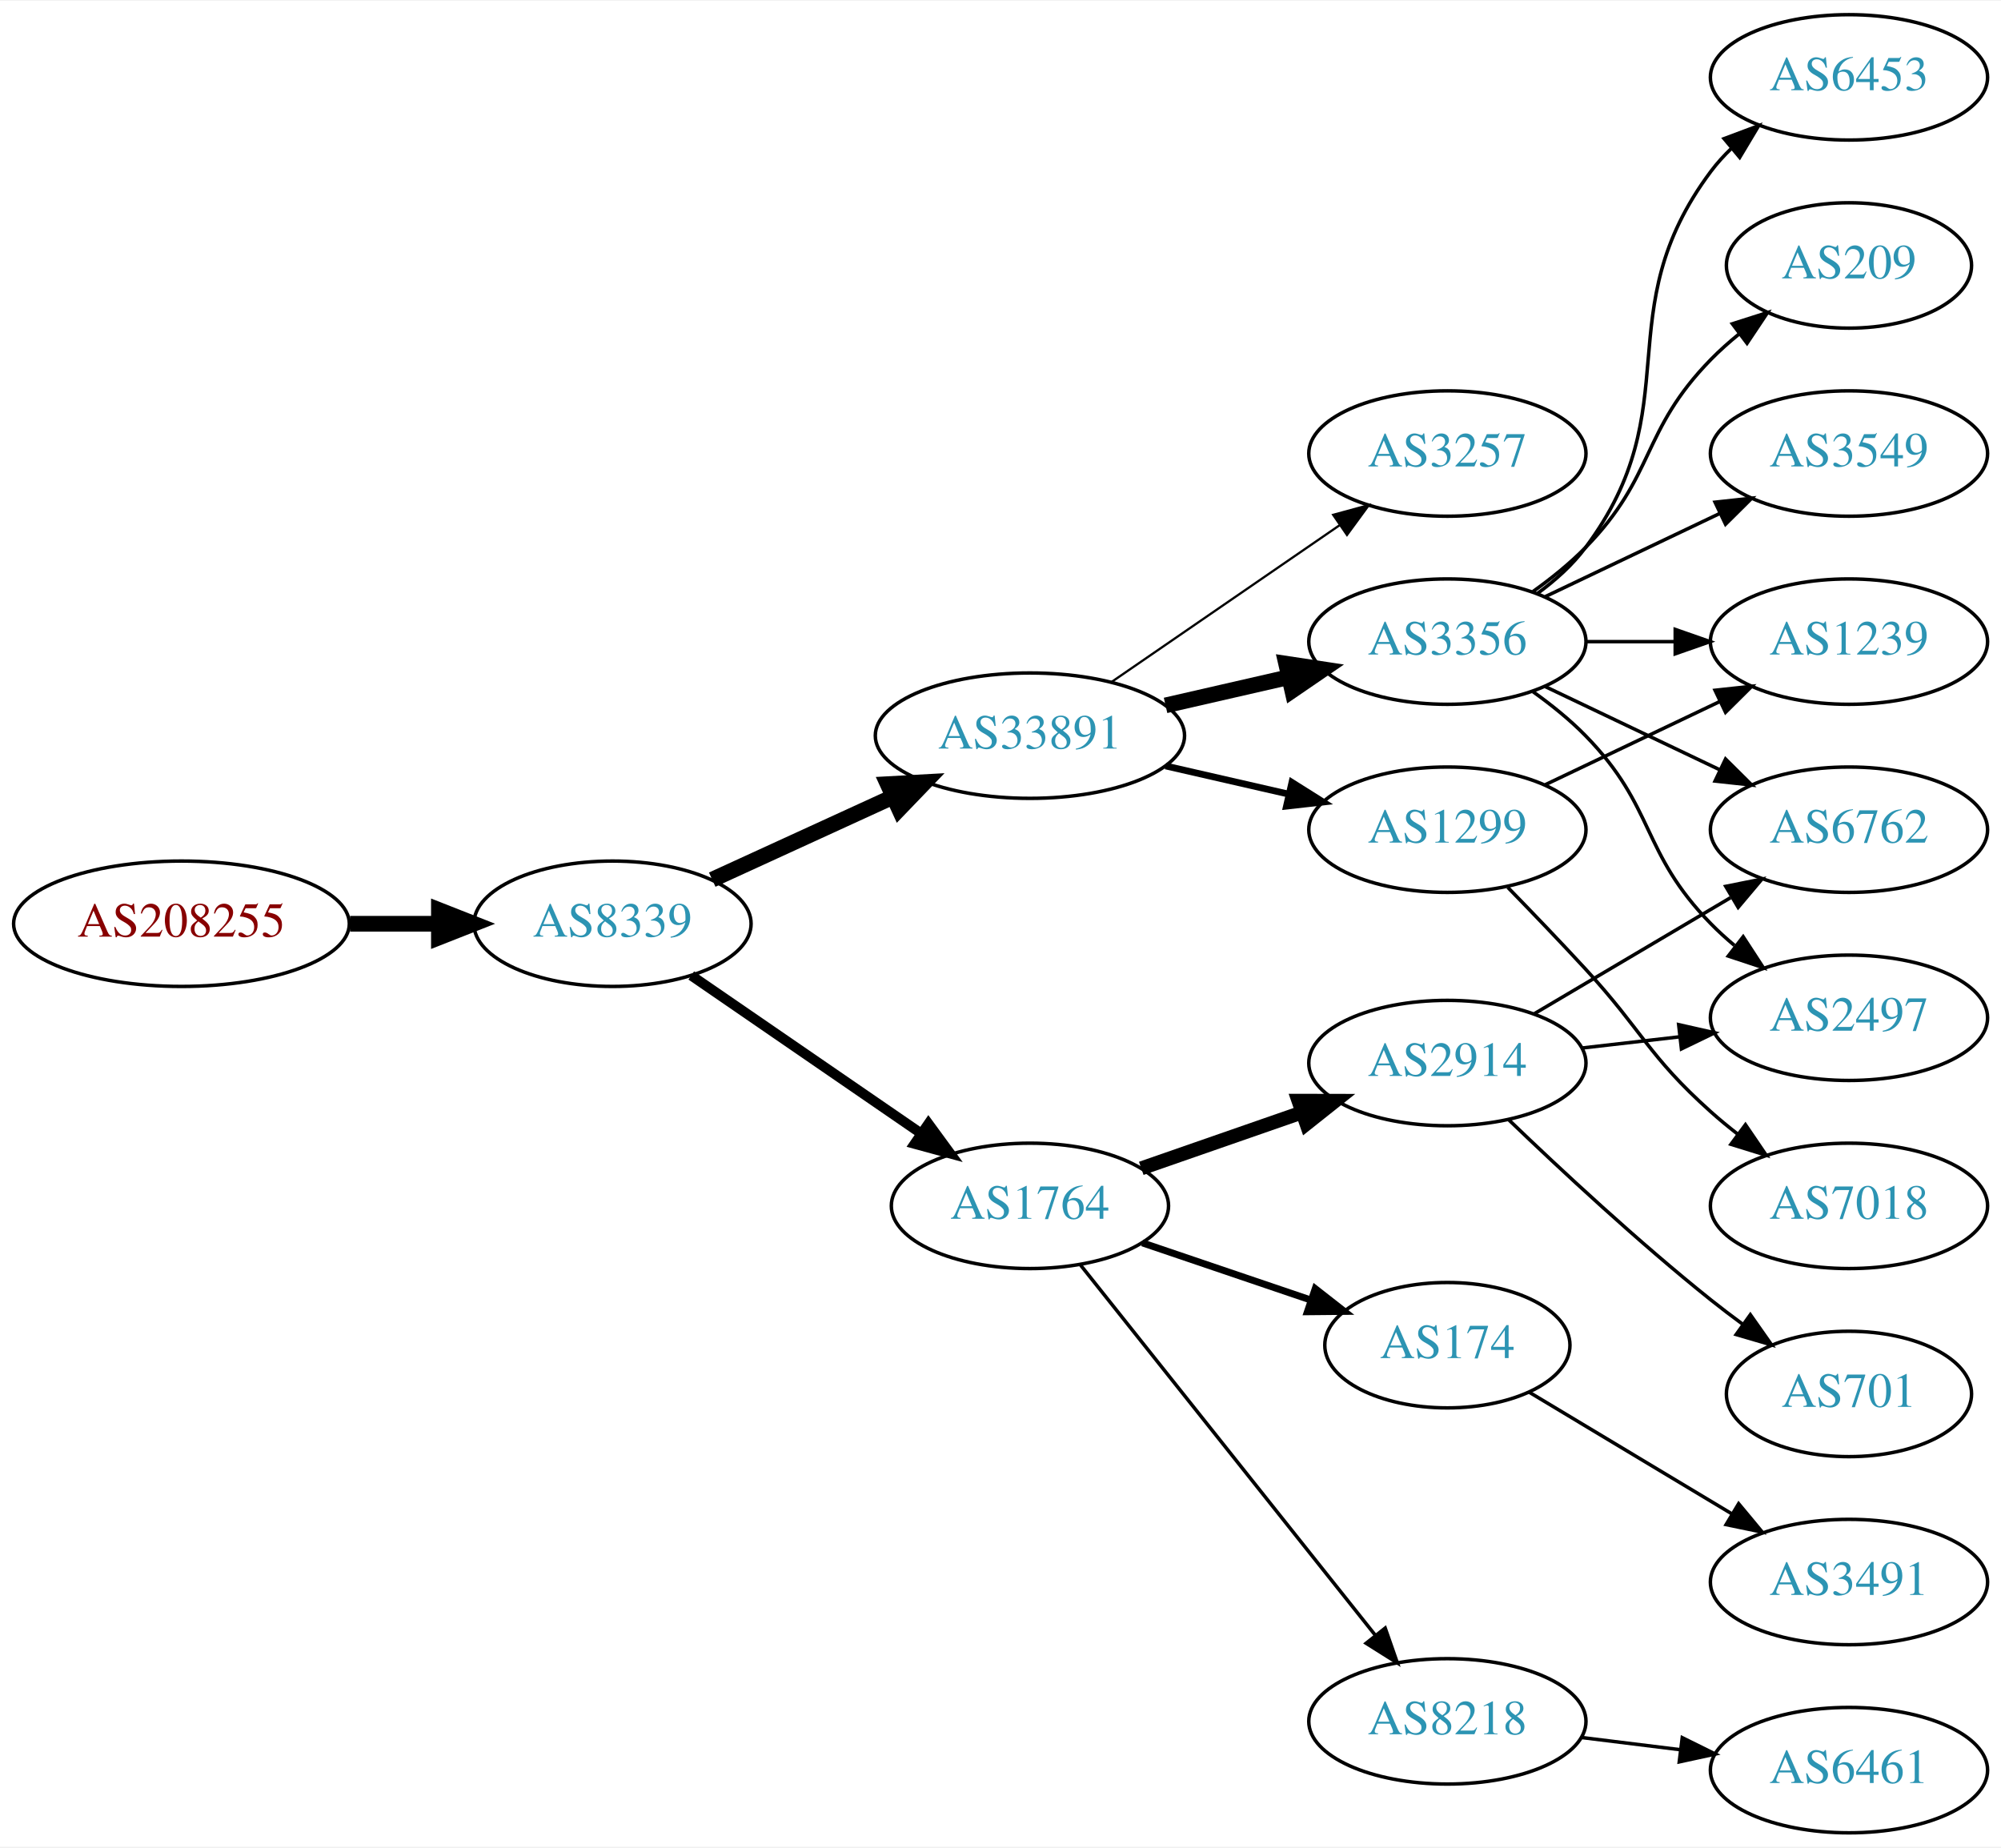
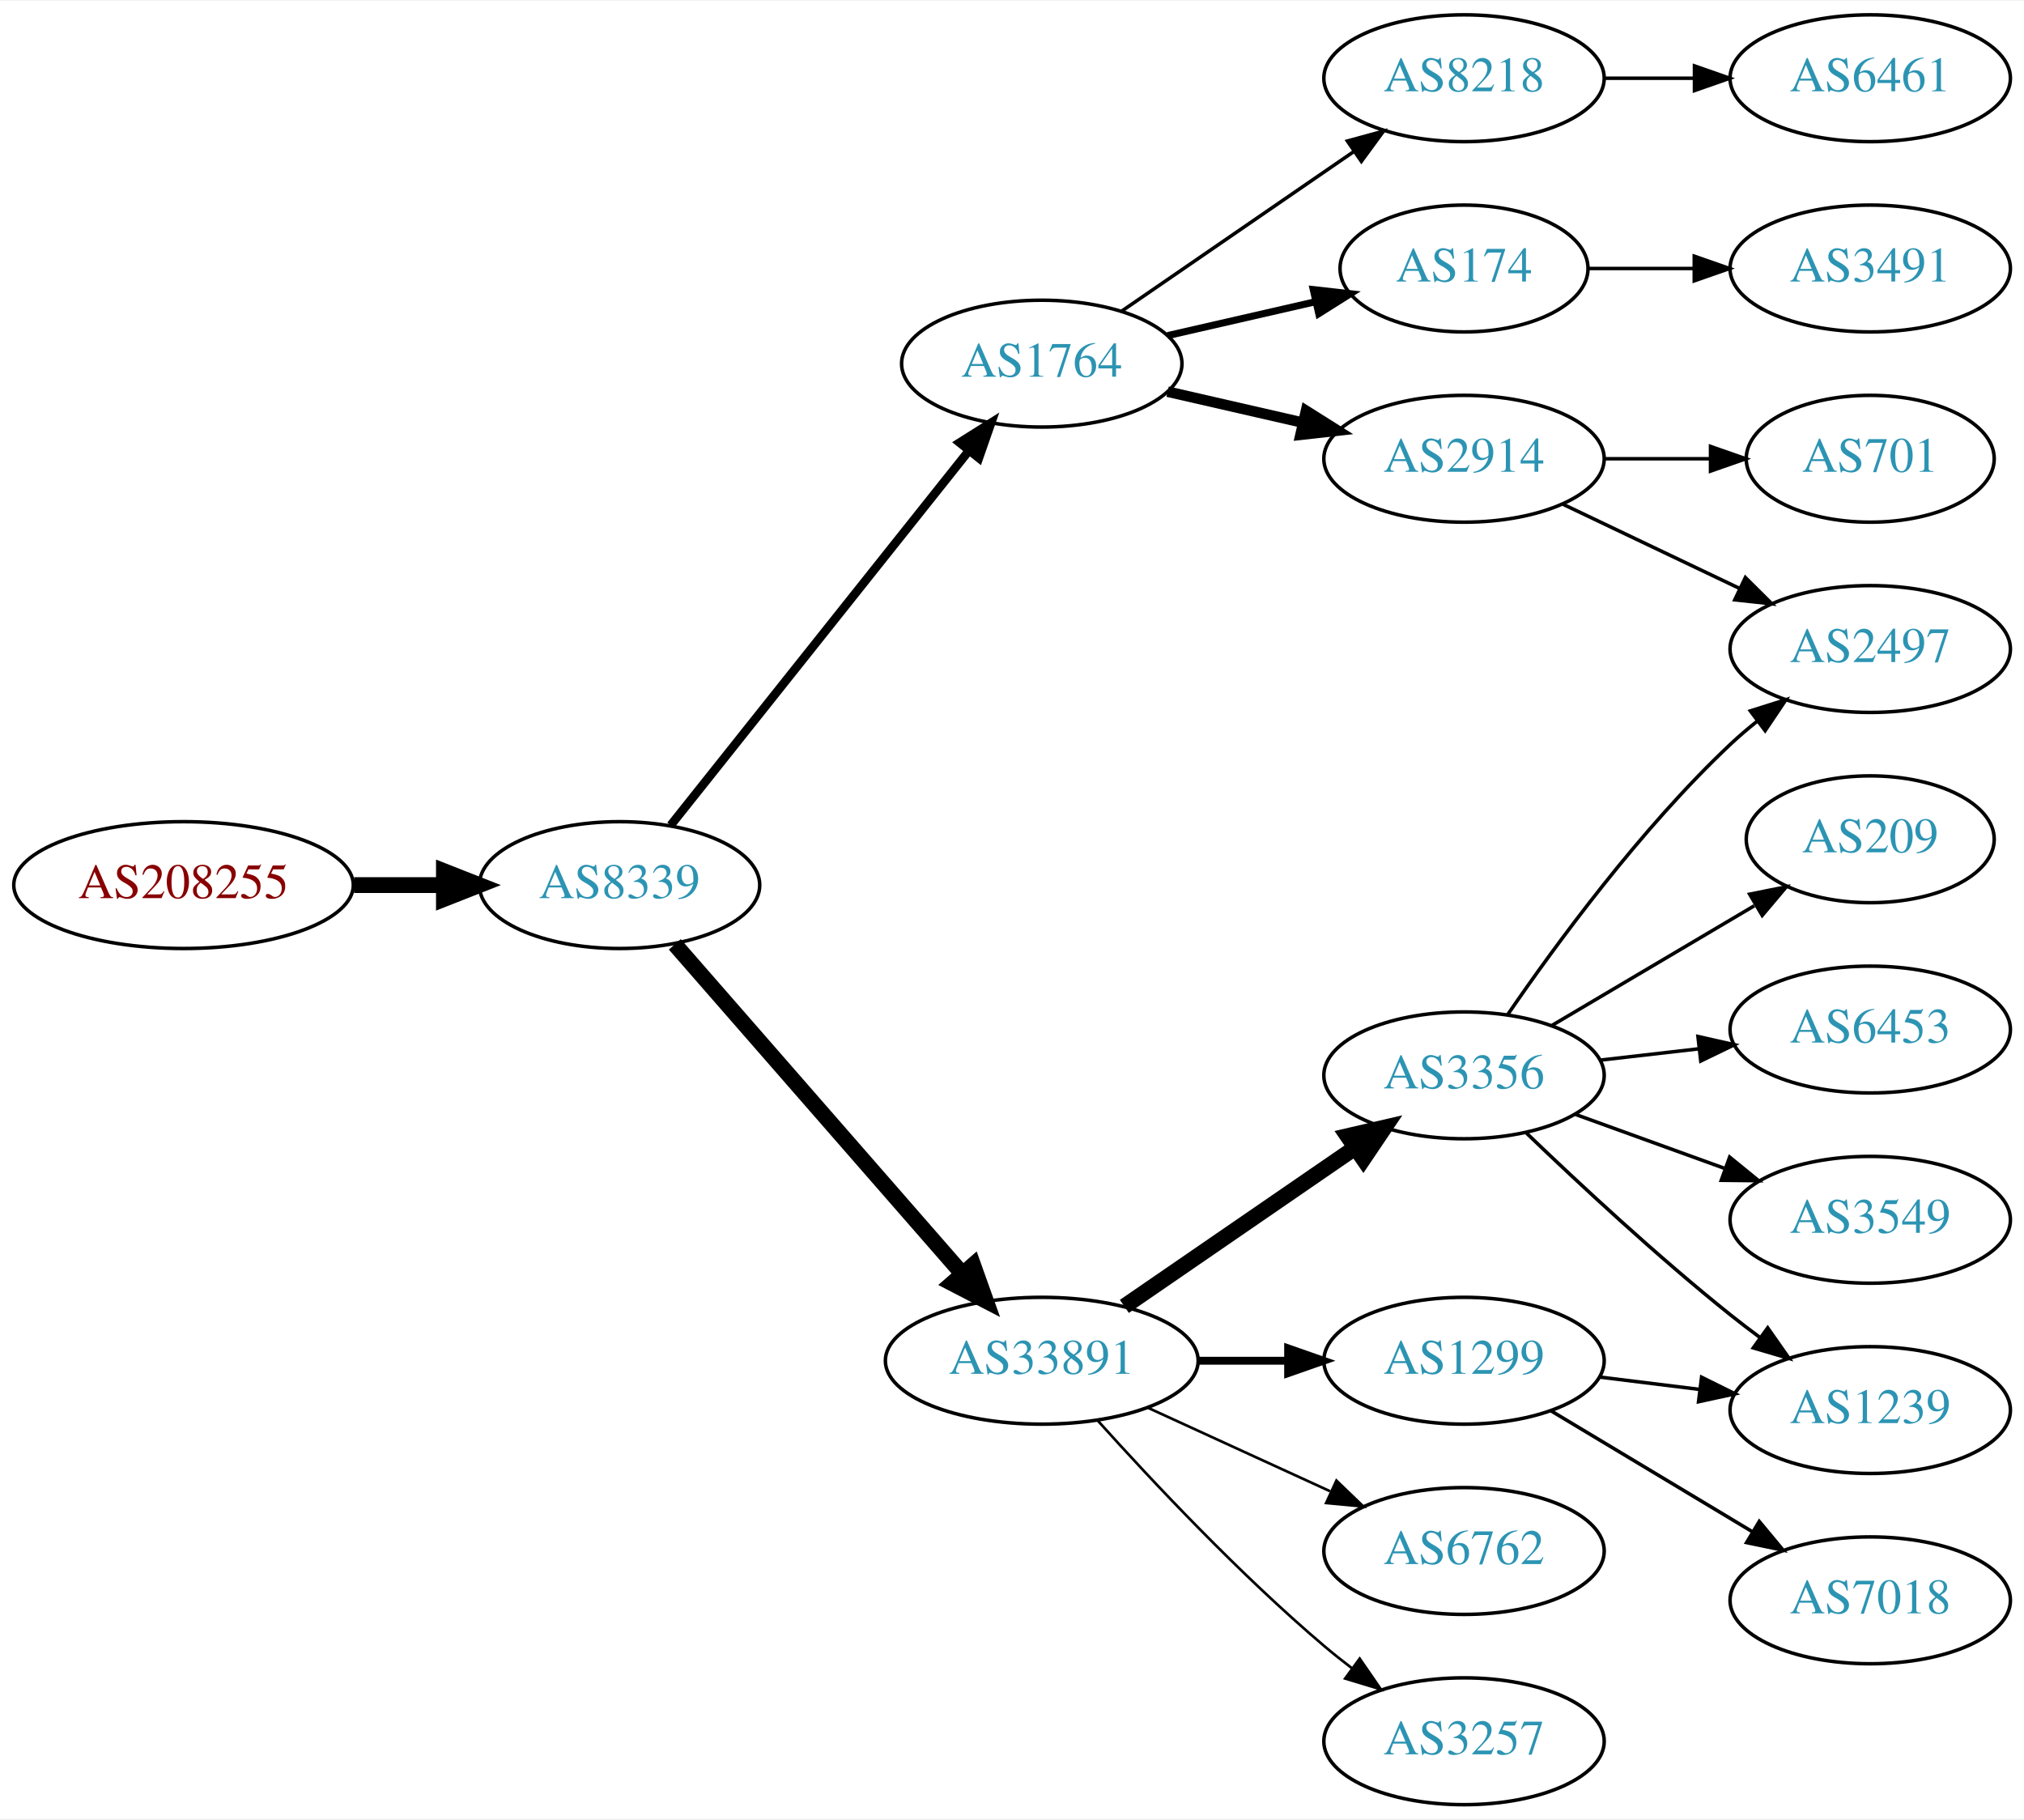
- <svg xmlns="http://www.w3.org/2000/svg" xmlns:xlink="http://www.w3.org/1999/xlink" width="574pt" height="530pt" viewBox="0.00 0.00 574.46 530.00">
-   <g id="graph0" class="graph" transform="scale(1 1) rotate(0) translate(4 526)">
-     <polygon fill="white" stroke="none" points="-4,4 -4,-526 570.463,-526 570.463,4 -4,4" />
+ <svg xmlns="http://www.w3.org/2000/svg" xmlns:xlink="http://www.w3.org/1999/xlink" width="574pt" height="516pt" viewBox="0.00 0.00 574.46 516.00">
+   <g id="graph0" class="graph" transform="scale(1 1) rotate(0) translate(4 512)">
+     <polygon fill="white" stroke="none" points="-4,4 -4,-512 570.463,-512 570.463,4 -4,4" />
    <g id="node1" class="node">
      <g id="a_node1">
        <a xlink:href="/asn/208255" xlink:title="AS208255 ~ STREAMS_GMBH [AT]">
          <ellipse fill="#ffffff" stroke="black" cx="48.096" cy="-261" rx="48.192" ry="18" />
          <text text-anchor="middle" x="48.096" y="-257.3" font-family="Times,serif" font-size="14.00" fill="#880000">AS208255</text>
        </a>
      </g>
    </g>
    <g id="node2" class="node">
      <g id="a_node2">
        <a xlink:href="/asn/8339" xlink:title="AS8339 ~ kabelplus GmbH [AT]">
          <ellipse fill="#ffffff" stroke="black" cx="171.838" cy="-261" rx="39.794" ry="18" />
          <text text-anchor="middle" x="171.838" y="-257.3" font-family="Times,serif" font-size="14.00" fill="#2c94b3">AS8339</text>
        </a>
      </g>
    </g>
    <g id="edge1" class="edge">
      <path fill="none" stroke="black" stroke-width="4.5" d="M96.513,-261C104.867,-261 113.577,-261 121.969,-261" />
      <polygon fill="black" stroke="black" stroke-width="4.5" points="122.004,-264.938 132.004,-261 122.004,-257.063 122.004,-264.938" />
    </g>
    <g id="node3" class="node">
      <g id="a_node3">
-         <a xlink:href="/asn/33891" xlink:title="AS33891 ~ CORE-BACKBONE GMBH GLOBAL NETWORK [DE]">
-           <ellipse fill="#ffffff" stroke="black" cx="291.681" cy="-315" rx="44.393" ry="18" />
-           <text text-anchor="middle" x="291.681" y="-311.3" font-family="Times,serif" font-size="14.00" fill="#2c94b3">AS33891</text>
+         <a xlink:href="/asn/1764" xlink:title="AS1764 ~ NEXTLAYER-AS [AT]">
+           <ellipse fill="#ffffff" stroke="black" cx="291.681" cy="-409" rx="39.794" ry="18" />
+           <text text-anchor="middle" x="291.681" y="-405.3" font-family="Times,serif" font-size="14.00" fill="#2c94b3">AS1764</text>
        </a>
      </g>
    </g>
    <g id="edge2" class="edge">
-       <path fill="none" stroke="black" stroke-width="4.5" d="M200.467,-273.661C215.965,-280.762 235.531,-289.728 252.478,-297.494" />
-       <polygon fill="black" stroke="black" stroke-width="4.5" points="250.849,-301.079 261.58,-301.665 254.13,-293.92 250.849,-301.079" />
+       <path fill="none" stroke="black" stroke-width="2.455" d="M186.356,-277.977C207.134,-304.073 247.025,-354.173 271.007,-384.292" />
+       <polygon fill="black" stroke="black" stroke-width="2.455" points="268.353,-386.578 277.32,-392.221 273.829,-382.217 268.353,-386.578" />
    </g>
    <g id="node4" class="node">
      <g id="a_node4">
-         <a xlink:href="/asn/1764" xlink:title="AS1764 ~ NEXTLAYER-AS [AT]">
-           <ellipse fill="#ffffff" stroke="black" cx="291.681" cy="-180" rx="39.794" ry="18" />
-           <text text-anchor="middle" x="291.681" y="-176.3" font-family="Times,serif" font-size="14.00" fill="#2c94b3">AS1764</text>
+         <a xlink:href="/asn/33891" xlink:title="AS33891 ~ CORE-BACKBONE GMBH GLOBAL NETWORK [DE]">
+           <ellipse fill="#ffffff" stroke="black" cx="291.681" cy="-126" rx="44.393" ry="18" />
+           <text text-anchor="middle" x="291.681" y="-122.3" font-family="Times,serif" font-size="14.00" fill="#2c94b3">AS33891</text>
        </a>
      </g>
    </g>
    <g id="edge3" class="edge">
-       <path fill="none" stroke="black" stroke-width="2.864" d="M194.452,-246.143C212.941,-233.435 239.754,-215.005 260.384,-200.825" />
-       <polygon fill="black" stroke="black" stroke-width="2.864" points="262.546,-203.586 268.804,-195.037 258.581,-197.817 262.546,-203.586" />
+       <path fill="none" stroke="black" stroke-width="4.5" d="M187.525,-244.175C208.077,-220.63 245.553,-177.698 269.23,-150.574" />
+       <polygon fill="black" stroke="black" stroke-width="4.5" points="272.199,-153.16 275.809,-143.037 266.266,-147.981 272.199,-153.16" />
    </g>
    <g id="node5" class="node">
      <g id="a_node5">
-         <a xlink:href="/asn/3257" xlink:title="AS3257 ~ GTT [DE]">
-           <ellipse fill="#ffffff" stroke="black" cx="411.523" cy="-396" rx="39.794" ry="18" />
-           <text text-anchor="middle" x="411.523" y="-392.3" font-family="Times,serif" font-size="14.00" fill="#2c94b3">AS3257</text>
+         <a xlink:href="/asn/2914" xlink:title="AS2914 ~ NTT America, Inc. [US]">
+           <ellipse fill="#ffffff" stroke="black" cx="411.523" cy="-382" rx="39.794" ry="18" />
+           <text text-anchor="middle" x="411.523" y="-378.3" font-family="Times,serif" font-size="14.00" fill="#2c94b3">AS2914</text>
        </a>
      </g>
    </g>
    <g id="edge4" class="edge">
-       <path fill="none" stroke="black" stroke-width="0.643" d="M315.123,-330.426C333.704,-343.198 360.265,-361.455 380.645,-375.463" />
-       <polygon fill="black" stroke="black" stroke-width="0.643" points="378.736,-378.398 388.959,-381.178 382.701,-372.629 378.736,-378.398" />
+       <path fill="none" stroke="black" stroke-width="3" d="M327.4,-401.045C339.4,-398.296 353.021,-395.175 365.713,-392.267" />
+       <polygon fill="black" stroke="black" stroke-width="3" points="366.679,-395.636 375.645,-389.991 365.116,-388.813 366.679,-395.636" />
    </g>
    <g id="node6" class="node">
      <g id="a_node6">
-         <a xlink:href="/asn/3356" xlink:title="AS3356 ~ Level 3 Parent, LLC [US]">
-           <ellipse fill="#ffffff" stroke="black" cx="411.523" cy="-342" rx="39.794" ry="18" />
-           <text text-anchor="middle" x="411.523" y="-338.3" font-family="Times,serif" font-size="14.00" fill="#2c94b3">AS3356</text>
+         <a xlink:href="/asn/174" xlink:title="AS174 ~ Cogent Communications [US]">
+           <ellipse fill="#ffffff" stroke="black" cx="411.523" cy="-436" rx="35.194" ry="18" />
+           <text text-anchor="middle" x="411.523" y="-432.3" font-family="Times,serif" font-size="14.00" fill="#2c94b3">AS174</text>
        </a>
      </g>
    </g>
    <g id="edge5" class="edge">
-       <path fill="none" stroke="black" stroke-width="4.5" d="M330.615,-323.692C341.856,-326.267 354.269,-329.111 365.892,-331.774" />
-       <polygon fill="black" stroke="black" stroke-width="4.5" points="365.227,-335.661 375.853,-334.057 366.985,-327.985 365.227,-335.661" />
+       <path fill="none" stroke="black" stroke-width="2" d="M327.4,-416.955C340.492,-419.955 355.514,-423.396 369.155,-426.522" />
+       <polygon fill="black" stroke="black" stroke-width="2" points="368.733,-430.016 379.262,-428.838 370.297,-423.193 368.733,-430.016" />
    </g>
    <g id="node7" class="node">
      <g id="a_node7">
+         <a xlink:href="/asn/8218" xlink:title="AS8218 ~ legacy Neotelecoms [FR]">
+           <ellipse fill="#ffffff" stroke="black" cx="411.523" cy="-490" rx="39.794" ry="18" />
+           <text text-anchor="middle" x="411.523" y="-486.3" font-family="Times,serif" font-size="14.00" fill="#2c94b3">AS8218</text>
+         </a>
+       </g>
+     </g>
+     <g id="edge6" class="edge">
+       <path fill="none" stroke="black" d="M314.295,-423.857C332.783,-436.565 359.597,-454.995 380.227,-469.175" />
+       <polygon fill="black" stroke="black" points="378.423,-472.183 388.647,-474.963 382.388,-466.414 378.423,-472.183" />
+     </g>
+     <g id="node10" class="node">
+       <g id="a_node10">
+         <a xlink:href="/asn/3257" xlink:title="AS3257 ~ GTT [DE]">
+           <ellipse fill="#ffffff" stroke="black" cx="411.523" cy="-18" rx="39.794" ry="18" />
+           <text text-anchor="middle" x="411.523" y="-14.3" font-family="Times,serif" font-size="14.00" fill="#2c94b3">AS3257</text>
+         </a>
+       </g>
+     </g>
+     <g id="edge9" class="edge">
+       <path fill="none" stroke="black" stroke-width="0.75" d="M307.613,-108.956C322.939,-91.903 347.875,-65.35 371.877,-45 374.374,-42.883 377.034,-40.768 379.746,-38.707" />
+       <polygon fill="black" stroke="black" stroke-width="0.75" points="381.912,-41.459 387.922,-32.734 377.782,-35.806 381.912,-41.459" />
+     </g>
+     <g id="node11" class="node">
+       <g id="a_node11">
+         <a xlink:href="/asn/3356" xlink:title="AS3356 ~ Level 3 Parent, LLC [US]">
+           <ellipse fill="#ffffff" stroke="black" cx="411.523" cy="-207" rx="39.794" ry="18" />
+           <text text-anchor="middle" x="411.523" y="-203.3" font-family="Times,serif" font-size="14.00" fill="#2c94b3">AS3356</text>
+         </a>
+       </g>
+     </g>
+     <g id="edge10" class="edge">
+       <path fill="none" stroke="black" stroke-width="4.5" d="M315.123,-141.426C333.704,-154.198 360.265,-172.455 380.645,-186.463" />
+       <polygon fill="black" stroke="black" stroke-width="4.5" points="378.488,-189.758 388.959,-192.178 382.949,-183.269 378.488,-189.758" />
+     </g>
+     <g id="node12" class="node">
+       <g id="a_node12">
        <a xlink:href="/asn/1299" xlink:title="AS1299 ~ Telia Carrier [EU]">
-           <ellipse fill="#ffffff" stroke="black" cx="411.523" cy="-288" rx="39.794" ry="18" />
-           <text text-anchor="middle" x="411.523" y="-284.3" font-family="Times,serif" font-size="14.00" fill="#2c94b3">AS1299</text>
-         </a>
-       </g>
-     </g>
-     <g id="edge6" class="edge">
-       <path fill="none" stroke="black" stroke-width="1.929" d="M330.615,-306.308C341.856,-303.733 354.269,-300.889 365.892,-298.226" />
-       <polygon fill="black" stroke="black" stroke-width="1.929" points="366.888,-301.588 375.853,-295.943 365.324,-294.765 366.888,-301.588" />
+           <ellipse fill="#ffffff" stroke="black" cx="411.523" cy="-126" rx="39.794" ry="18" />
+           <text text-anchor="middle" x="411.523" y="-122.3" font-family="Times,serif" font-size="14.00" fill="#2c94b3">AS1299</text>
+         </a>
+       </g>
+     </g>
+     <g id="edge11" class="edge">
+       <path fill="none" stroke="black" stroke-width="2.25" d="M335.892,-126C344.204,-126 352.967,-126 361.449,-126" />
+       <polygon fill="black" stroke="black" stroke-width="2.25" points="361.608,-129.5 371.608,-126 361.608,-122.5 361.608,-129.5" />
+     </g>
+     <g id="node13" class="node">
+       <g id="a_node13">
+         <a xlink:href="/asn/6762" xlink:title="AS6762 ~ TELECOM ITALIA SPARKLE S.p.A. [IT]">
+           <ellipse fill="#ffffff" stroke="black" cx="411.523" cy="-72" rx="39.794" ry="18" />
+           <text text-anchor="middle" x="411.523" y="-68.3" font-family="Times,serif" font-size="14.00" fill="#2c94b3">AS6762</text>
+         </a>
+       </g>
+     </g>
+     <g id="edge12" class="edge">
+       <path fill="none" stroke="black" stroke-width="0.75" d="M321.81,-112.652C337.421,-105.498 356.819,-96.609 373.491,-88.969" />
+       <polygon fill="black" stroke="black" stroke-width="0.75" points="375.31,-91.986 382.943,-84.638 372.394,-85.622 375.31,-91.986" />
    </g>
    <g id="node8" class="node">
      <g id="a_node8">
-         <a xlink:href="/asn/2914" xlink:title="AS2914 ~ NTT America, Inc. [US]">
-           <ellipse fill="#ffffff" stroke="black" cx="411.523" cy="-221" rx="39.794" ry="18" />
-           <text text-anchor="middle" x="411.523" y="-217.3" font-family="Times,serif" font-size="14.00" fill="#2c94b3">AS2914</text>
+         <a xlink:href="/asn/2497" xlink:title="AS2497 ~ Internet Initiative Japan Inc. [JP]">
+           <ellipse fill="#ffffff" stroke="black" cx="526.816" cy="-328" rx="39.794" ry="18" />
+           <text text-anchor="middle" x="526.816" y="-324.3" font-family="Times,serif" font-size="14.00" fill="#2c94b3">AS2497</text>
        </a>
      </g>
    </g>
    <g id="edge7" class="edge">
-       <path fill="none" stroke="black" stroke-width="4" d="M323.642,-190.772C337.739,-195.677 354.615,-201.548 369.729,-206.807" />
-       <polygon fill="black" stroke="black" stroke-width="4" points="368.764,-210.177 379.359,-210.157 371.064,-203.566 368.764,-210.177" />
+       <path fill="none" stroke="black" d="M439.66,-369.066C454.654,-361.919 473.475,-352.948 489.698,-345.215" />
+       <polygon fill="black" stroke="black" points="491.38,-348.291 498.901,-340.829 488.368,-341.972 491.38,-348.291" />
    </g>
    <g id="node9" class="node">
      <g id="a_node9">
-         <a xlink:href="/asn/174" xlink:title="AS174 ~ Cogent Communications [US]">
-           <ellipse fill="#ffffff" stroke="black" cx="411.523" cy="-140" rx="35.194" ry="18" />
-           <text text-anchor="middle" x="411.523" y="-136.3" font-family="Times,serif" font-size="14.00" fill="#2c94b3">AS174</text>
+         <a xlink:href="/asn/701" xlink:title="AS701 ~ UUNET [US]">
+           <ellipse fill="#ffffff" stroke="black" cx="526.816" cy="-382" rx="35.194" ry="18" />
+           <text text-anchor="middle" x="526.816" y="-378.3" font-family="Times,serif" font-size="14.00" fill="#2c94b3">AS701</text>
        </a>
      </g>
    </g>
    <g id="edge8" class="edge">
-       <path fill="none" stroke="black" stroke-width="2" d="M323.951,-169.386C338.717,-164.373 356.481,-158.344 372.064,-153.055" />
-       <polygon fill="black" stroke="black" stroke-width="2" points="373.591,-156.232 381.936,-149.704 371.341,-149.604 373.591,-156.232" />
-     </g>
-     <g id="node10" class="node">
-       <g id="a_node10">
-         <a xlink:href="/asn/8218" xlink:title="AS8218 ~ legacy Neotelecoms [FR]">
-           <ellipse fill="#ffffff" stroke="black" cx="411.523" cy="-32" rx="39.794" ry="18" />
-           <text text-anchor="middle" x="411.523" y="-28.3" font-family="Times,serif" font-size="14.00" fill="#2c94b3">AS8218</text>
-         </a>
-       </g>
-     </g>
-     <g id="edge9" class="edge">
-       <path fill="none" stroke="black" d="M306.199,-163.023C326.976,-136.927 366.868,-86.827 390.85,-56.708" />
-       <polygon fill="black" stroke="black" points="393.672,-58.783 397.163,-48.779 388.196,-54.422 393.672,-58.783" />
-     </g>
-     <g id="node11" class="node">
-       <g id="a_node11">
-         <a xlink:href="/asn/2497" xlink:title="AS2497 ~ Internet Initiative Japan Inc. [JP]">
-           <ellipse fill="#ffffff" stroke="black" cx="526.816" cy="-234" rx="39.794" ry="18" />
-           <text text-anchor="middle" x="526.816" y="-230.3" font-family="Times,serif" font-size="14.00" fill="#2c94b3">AS2497</text>
-         </a>
-       </g>
-     </g>
-     <g id="edge10" class="edge">
-       <path fill="none" stroke="black" d="M436.117,-327.611C441.373,-323.852 446.705,-319.563 451.17,-315 471.342,-294.383 466.997,-281.617 487.17,-261 489.262,-258.861 491.546,-256.782 493.922,-254.79" />
-       <polygon fill="black" stroke="black" points="496.441,-257.268 502.222,-248.389 492.166,-251.725 496.441,-257.268" />
-     </g>
-     <g id="node12" class="node">
-       <g id="a_node12">
+       <path fill="none" stroke="black" d="M451.195,-382C460.901,-382 471.391,-382 481.354,-382" />
+       <polygon fill="black" stroke="black" points="481.491,-385.5 491.491,-382 481.49,-378.5 481.491,-385.5" />
+     </g>
+     <g id="node20" class="node">
+       <g id="a_node20">
+         <a xlink:href="/asn/3491" xlink:title="AS3491 ~ PCCW Global, Inc. [US]">
+           <ellipse fill="#ffffff" stroke="black" cx="526.816" cy="-436" rx="39.794" ry="18" />
+           <text text-anchor="middle" x="526.816" y="-432.3" font-family="Times,serif" font-size="14.00" fill="#2c94b3">AS3491</text>
+         </a>
+       </g>
+     </g>
+     <g id="edge21" class="edge">
+       <path fill="none" stroke="black" d="M446.822,-436C456.199,-436 466.55,-436 476.584,-436" />
+       <polygon fill="black" stroke="black" points="476.873,-439.5 486.873,-436 476.873,-432.5 476.873,-439.5" />
+     </g>
+     <g id="node19" class="node">
+       <g id="a_node19">
+         <a xlink:href="/asn/6461" xlink:title="AS6461 ~ Zayo Bandwidth [US]">
+           <ellipse fill="#ffffff" stroke="black" cx="526.816" cy="-490" rx="39.794" ry="18" />
+           <text text-anchor="middle" x="526.816" y="-486.3" font-family="Times,serif" font-size="14.00" fill="#2c94b3">AS6461</text>
+         </a>
+       </g>
+     </g>
+     <g id="edge20" class="edge">
+       <path fill="none" stroke="black" d="M451.195,-490C459.398,-490 468.162,-490 476.694,-490" />
+       <polygon fill="black" stroke="black" points="476.934,-493.5 486.934,-490 476.933,-486.5 476.934,-493.5" />
+     </g>
+     <g id="edge19" class="edge">
+       <path fill="none" stroke="black" d="M423.88,-224.183C437.489,-244.028 461.667,-277.015 487.17,-301 489.554,-303.243 492.138,-305.444 494.799,-307.562" />
+       <polygon fill="black" stroke="black" points="492.793,-310.433 502.896,-313.623 496.988,-304.829 492.793,-310.433" />
+     </g>
+     <g id="node15" class="node">
+       <g id="a_node15">
+         <a xlink:href="/asn/1239" xlink:title="AS1239 ~ Sprint [US]">
+           <ellipse fill="#ffffff" stroke="black" cx="526.816" cy="-112" rx="39.794" ry="18" />
+           <text text-anchor="middle" x="526.816" y="-108.3" font-family="Times,serif" font-size="14.00" fill="#2c94b3">AS1239</text>
+         </a>
+       </g>
+     </g>
+     <g id="edge15" class="edge">
+       <path fill="none" stroke="black" d="M429.167,-190.688C443.942,-176.49 466.355,-155.637 487.17,-139 489.873,-136.839 492.737,-134.656 495.636,-132.516" />
+       <polygon fill="black" stroke="black" points="497.712,-135.334 503.791,-126.656 493.627,-129.65 497.712,-135.334" />
+     </g>
+     <g id="node16" class="node">
+       <g id="a_node16">
+         <a xlink:href="/asn/209" xlink:title="AS209 ~ CenturyLink Communications, LLC [US]">
+           <ellipse fill="#ffffff" stroke="black" cx="526.816" cy="-274" rx="35.194" ry="18" />
+           <text text-anchor="middle" x="526.816" y="-270.3" font-family="Times,serif" font-size="14.00" fill="#2c94b3">AS209</text>
+         </a>
+       </g>
+     </g>
+     <g id="edge16" class="edge">
+       <path fill="none" stroke="black" d="M436.55,-221.209C453.254,-231.088 475.699,-244.361 493.903,-255.127" />
+       <polygon fill="black" stroke="black" points="492.594,-258.419 502.983,-260.497 496.157,-252.394 492.594,-258.419" />
+     </g>
+     <g id="node17" class="node">
+       <g id="a_node17">
        <a xlink:href="/asn/6453" xlink:title="AS6453 ~ TATA COMMUNICATIONS (AMERICA) INC [US]">
-           <ellipse fill="#ffffff" stroke="black" cx="526.816" cy="-504" rx="39.794" ry="18" />
-           <text text-anchor="middle" x="526.816" y="-500.3" font-family="Times,serif" font-size="14.00" fill="#2c94b3">AS6453</text>
-         </a>
-       </g>
-     </g>
-     <g id="edge11" class="edge">
-       <path fill="none" stroke="black" d="M437.454,-355.882C442.53,-359.611 447.448,-364.016 451.17,-369 481.441,-409.542 456.898,-436.458 487.17,-477 488.914,-479.336 490.921,-481.545 493.085,-483.617" />
-       <polygon fill="black" stroke="black" points="490.963,-486.405 500.885,-490.118 495.444,-481.027 490.963,-486.405" />
-     </g>
-     <g id="node13" class="node">
-       <g id="a_node13">
-         <a xlink:href="/asn/1239" xlink:title="AS1239 ~ Sprint [US]">
-           <ellipse fill="#ffffff" stroke="black" cx="526.816" cy="-342" rx="39.794" ry="18" />
-           <text text-anchor="middle" x="526.816" y="-338.3" font-family="Times,serif" font-size="14.00" fill="#2c94b3">AS1239</text>
-         </a>
-       </g>
-     </g>
-     <g id="edge12" class="edge">
-       <path fill="none" stroke="black" d="M451.195,-342C459.398,-342 468.162,-342 476.694,-342" />
-       <polygon fill="black" stroke="black" points="476.934,-345.5 486.934,-342 476.933,-338.5 476.934,-345.5" />
+           <ellipse fill="#ffffff" stroke="black" cx="526.816" cy="-220" rx="39.794" ry="18" />
+           <text text-anchor="middle" x="526.816" y="-216.3" font-family="Times,serif" font-size="14.00" fill="#2c94b3">AS6453</text>
+         </a>
+       </g>
+     </g>
+     <g id="edge17" class="edge">
+       <path fill="none" stroke="black" d="M450.248,-211.329C459.229,-212.359 468.928,-213.472 478.286,-214.546" />
+       <polygon fill="black" stroke="black" points="477.922,-218.027 488.256,-215.69 478.72,-211.073 477.922,-218.027" />
+     </g>
+     <g id="node18" class="node">
+       <g id="a_node18">
+         <a xlink:href="/asn/3549" xlink:title="AS3549 ~ Level 3 Parent, LLC [US]">
+           <ellipse fill="#ffffff" stroke="black" cx="526.816" cy="-166" rx="39.794" ry="18" />
+           <text text-anchor="middle" x="526.816" y="-162.3" font-family="Times,serif" font-size="14.00" fill="#2c94b3">AS3549</text>
+         </a>
+       </g>
+     </g>
+     <g id="edge18" class="edge">
+       <path fill="none" stroke="black" d="M443.182,-195.905C456.154,-191.21 471.448,-185.676 485.328,-180.652" />
+       <polygon fill="black" stroke="black" points="486.921,-183.798 495.133,-177.104 484.539,-177.216 486.921,-183.798" />
    </g>
    <g id="node14" class="node">
      <g id="a_node14">
-         <a xlink:href="/asn/209" xlink:title="AS209 ~ CenturyLink Communications, LLC [US]">
-           <ellipse fill="#ffffff" stroke="black" cx="526.816" cy="-450" rx="35.194" ry="18" />
-           <text text-anchor="middle" x="526.816" y="-446.3" font-family="Times,serif" font-size="14.00" fill="#2c94b3">AS209</text>
+         <a xlink:href="/asn/7018" xlink:title="AS7018 ~ AT&amp;T Services, Inc. [US]">
+           <ellipse fill="#ffffff" stroke="black" cx="526.816" cy="-58" rx="39.794" ry="18" />
+           <text text-anchor="middle" x="526.816" y="-54.3" font-family="Times,serif" font-size="14.00" fill="#2c94b3">AS7018</text>
        </a>
      </g>
    </g>
    <g id="edge13" class="edge">
-       <path fill="none" stroke="black" d="M436.117,-356.389C441.373,-360.148 446.705,-364.437 451.17,-369 471.342,-389.617 466.997,-402.383 487.17,-423 489.649,-425.534 492.395,-427.983 495.248,-430.304" />
-       <polygon fill="black" stroke="black" points="493.339,-433.248 503.433,-436.468 497.55,-427.657 493.339,-433.248" />
-     </g>
-     <g id="node15" class="node">
-       <g id="a_node15">
-         <a xlink:href="/asn/3549" xlink:title="AS3549 ~ Level 3 Parent, LLC [US]">
-           <ellipse fill="#ffffff" stroke="black" cx="526.816" cy="-396" rx="39.794" ry="18" />
-           <text text-anchor="middle" x="526.816" y="-392.3" font-family="Times,serif" font-size="14.00" fill="#2c94b3">AS3549</text>
-         </a>
-       </g>
+       <path fill="none" stroke="black" d="M436.273,-111.745C452.89,-101.771 475.286,-88.329 493.522,-77.383" />
+       <polygon fill="black" stroke="black" points="495.324,-80.384 502.097,-72.236 491.722,-74.382 495.324,-80.384" />
    </g>
    <g id="edge14" class="edge">
-       <path fill="none" stroke="black" d="M439.66,-354.934C454.654,-362.081 473.475,-371.052 489.698,-378.785" />
-       <polygon fill="black" stroke="black" points="488.368,-382.028 498.901,-383.171 491.38,-375.709 488.368,-382.028" />
-     </g>
-     <g id="node16" class="node">
-       <g id="a_node16">
-         <a xlink:href="/asn/6762" xlink:title="AS6762 ~ TELECOM ITALIA SPARKLE S.p.A. [IT]">
-           <ellipse fill="#ffffff" stroke="black" cx="526.816" cy="-288" rx="39.794" ry="18" />
-           <text text-anchor="middle" x="526.816" y="-284.3" font-family="Times,serif" font-size="14.00" fill="#2c94b3">AS6762</text>
-         </a>
-       </g>
-     </g>
-     <g id="edge15" class="edge">
-       <path fill="none" stroke="black" d="M439.66,-329.066C454.654,-321.919 473.475,-312.948 489.698,-305.215" />
-       <polygon fill="black" stroke="black" points="491.38,-308.291 498.901,-300.829 488.368,-301.972 491.38,-308.291" />
-     </g>
-     <g id="edge20" class="edge">
-       <path fill="none" stroke="black" d="M439.66,-300.934C454.654,-308.081 473.475,-317.052 489.698,-324.785" />
-       <polygon fill="black" stroke="black" points="488.368,-328.028 498.901,-329.171 491.38,-321.709 488.368,-328.028" />
-     </g>
-     <g id="node19" class="node">
-       <g id="a_node19">
-         <a xlink:href="/asn/7018" xlink:title="AS7018 ~ AT&amp;T Services, Inc. [US]">
-           <ellipse fill="#ffffff" stroke="black" cx="526.816" cy="-180" rx="39.794" ry="18" />
-           <text text-anchor="middle" x="526.816" y="-176.3" font-family="Times,serif" font-size="14.00" fill="#2c94b3">AS7018</text>
-         </a>
-       </g>
-     </g>
-     <g id="edge21" class="edge">
-       <path fill="none" stroke="black" d="M428.873,-271.432C435.826,-264.296 443.973,-255.812 451.17,-248 467.599,-230.164 469.1,-223.172 487.17,-207 489.609,-204.817 492.23,-202.656 494.916,-200.565" />
-       <polygon fill="black" stroke="black" points="497.094,-203.307 503.051,-194.546 492.931,-197.68 497.094,-203.307" />
-     </g>
-     <g id="edge17" class="edge">
-       <path fill="none" stroke="black" d="M450.248,-225.329C459.229,-226.359 468.928,-227.472 478.286,-228.546" />
-       <polygon fill="black" stroke="black" points="477.922,-232.027 488.256,-229.69 478.72,-225.073 477.922,-232.027" />
-     </g>
-     <g id="edge18" class="edge">
-       <path fill="none" stroke="black" d="M436.55,-235.209C452.922,-244.891 474.809,-257.835 492.813,-268.482" />
-       <polygon fill="black" stroke="black" points="491.435,-271.734 501.824,-273.812 494.998,-265.708 491.435,-271.734" />
-     </g>
-     <g id="node17" class="node">
-       <g id="a_node17">
-         <a xlink:href="/asn/701" xlink:title="AS701 ~ UUNET [US]">
-           <ellipse fill="#ffffff" stroke="black" cx="526.816" cy="-126" rx="35.194" ry="18" />
-           <text text-anchor="middle" x="526.816" y="-122.3" font-family="Times,serif" font-size="14.00" fill="#2c94b3">AS701</text>
-         </a>
-       </g>
-     </g>
-     <g id="edge16" class="edge">
-       <path fill="none" stroke="black" d="M429.167,-204.688C443.942,-190.49 466.355,-169.637 487.17,-153 490.09,-150.665 493.2,-148.304 496.337,-146" />
-       <polygon fill="black" stroke="black" points="498.5,-148.756 504.597,-140.092 494.427,-143.063 498.5,-148.756" />
-     </g>
-     <g id="node18" class="node">
-       <g id="a_node18">
-         <a xlink:href="/asn/3491" xlink:title="AS3491 ~ PCCW Global, Inc. [US]">
-           <ellipse fill="#ffffff" stroke="black" cx="526.816" cy="-72" rx="39.794" ry="18" />
-           <text text-anchor="middle" x="526.816" y="-68.3" font-family="Times,serif" font-size="14.00" fill="#2c94b3">AS3491</text>
-         </a>
-       </g>
-     </g>
-     <g id="edge19" class="edge">
-       <path fill="none" stroke="black" d="M434.906,-126.565C451.532,-116.587 474.464,-102.822 493.137,-91.615" />
-       <polygon fill="black" stroke="black" points="495.142,-94.493 501.915,-86.346 491.54,-88.491 495.142,-94.493" />
-     </g>
-     <g id="node20" class="node">
-       <g id="a_node20">
-         <a xlink:href="/asn/6461" xlink:title="AS6461 ~ Zayo Bandwidth [US]">
-           <ellipse fill="#ffffff" stroke="black" cx="526.816" cy="-18" rx="39.794" ry="18" />
-           <text text-anchor="middle" x="526.816" y="-14.3" font-family="Times,serif" font-size="14.00" fill="#2c94b3">AS6461</text>
-         </a>
-       </g>
-     </g>
-     <g id="edge22" class="edge">
-       <path fill="none" stroke="black" d="M449.933,-27.377C459.021,-26.254 468.859,-25.038 478.343,-23.866" />
-       <polygon fill="black" stroke="black" points="478.95,-27.318 488.445,-22.618 478.091,-20.371 478.95,-27.318" />
+       <path fill="none" stroke="black" d="M449.933,-121.377C459.021,-120.254 468.859,-119.038 478.343,-117.866" />
+       <polygon fill="black" stroke="black" points="478.95,-121.318 488.445,-116.618 478.091,-114.371 478.95,-121.318" />
    </g>
  </g>
</svg>
